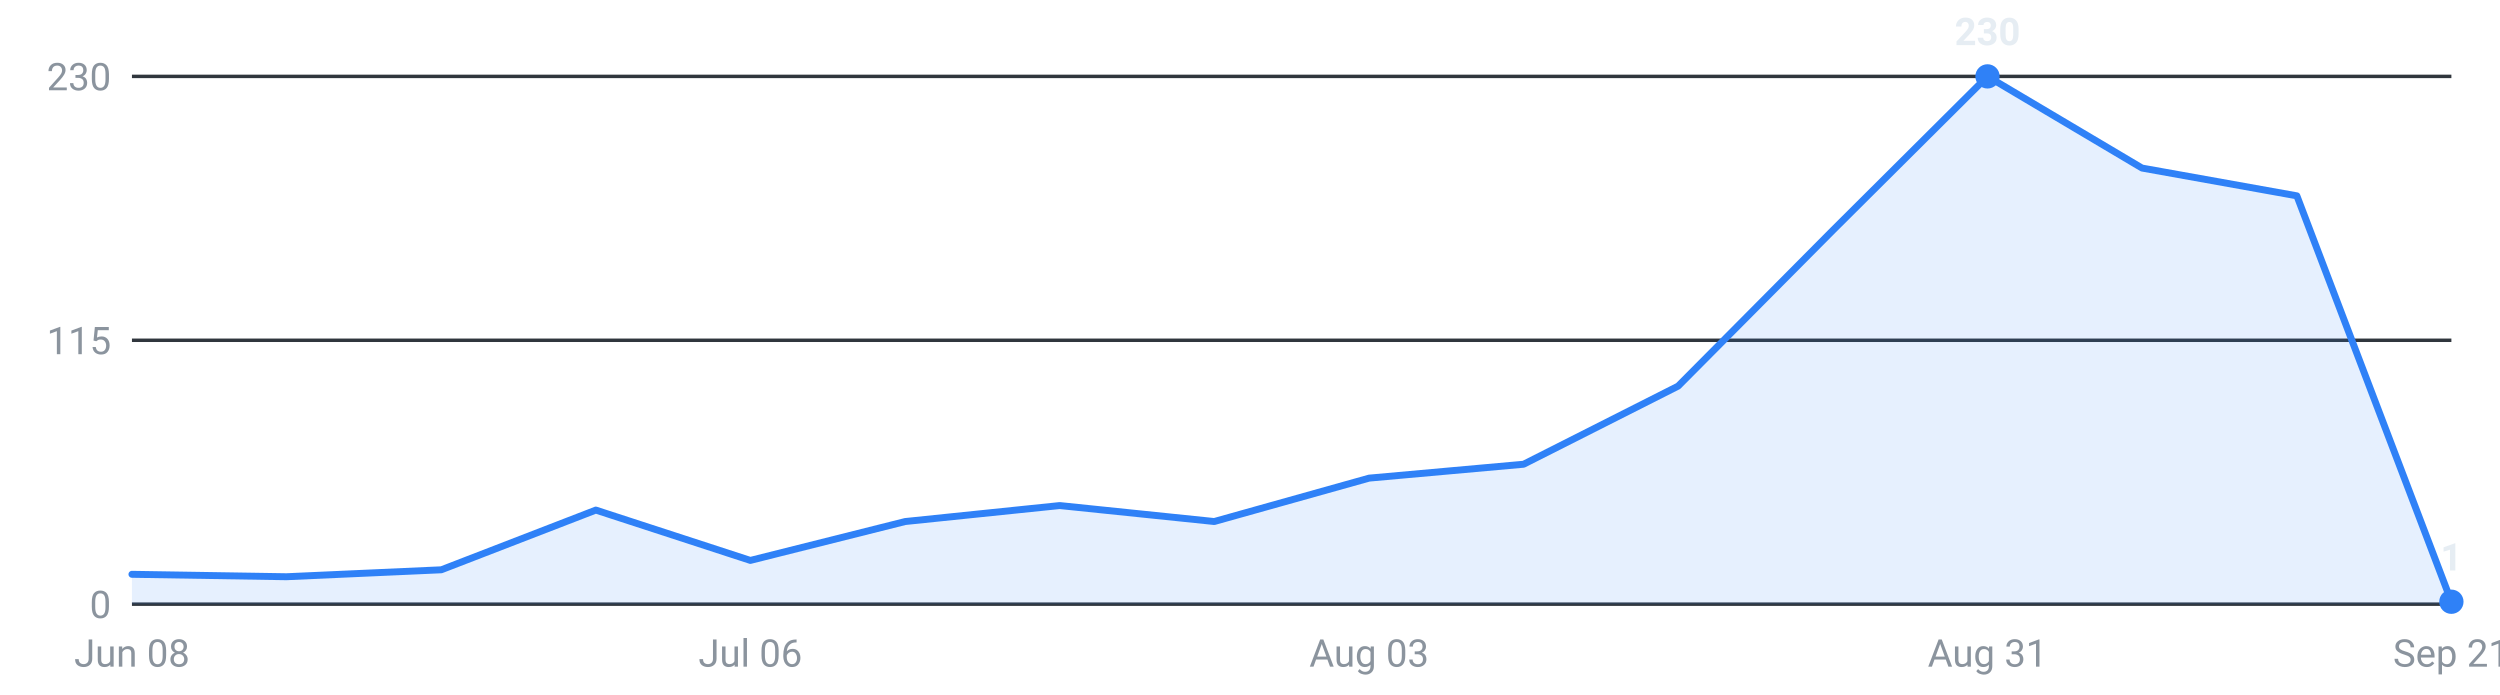
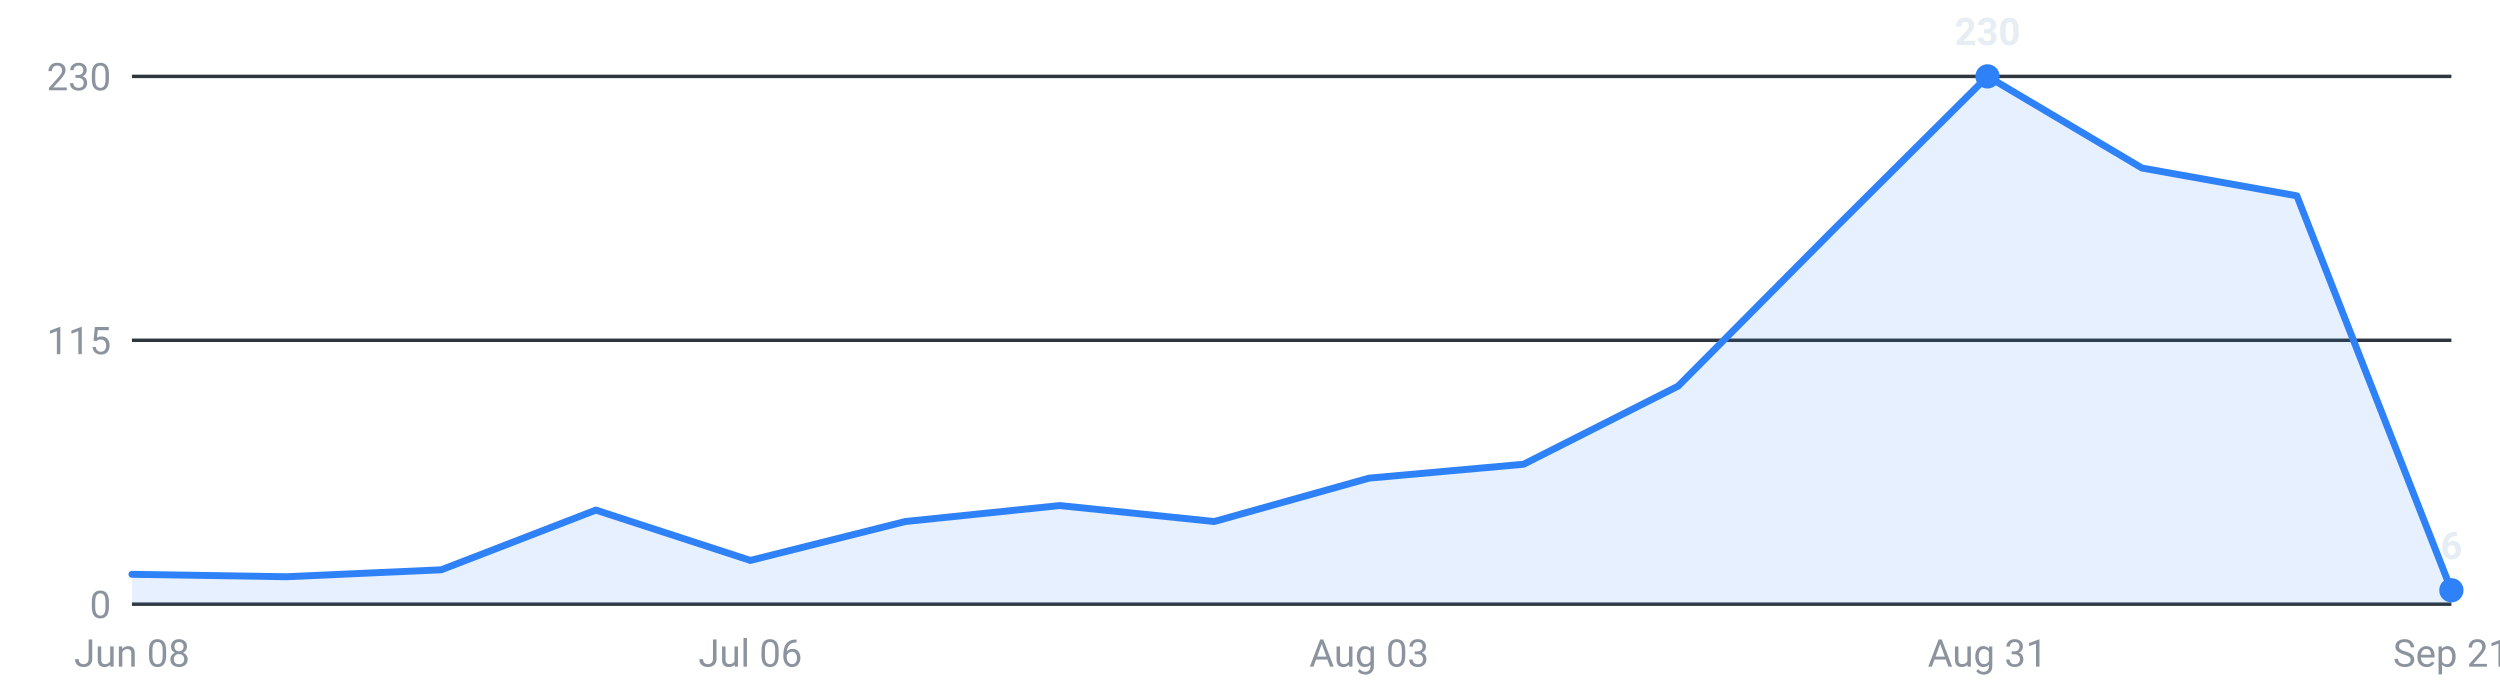
<svg xmlns="http://www.w3.org/2000/svg" viewBox="0 0 720 200" width="720" height="200" role="img" aria-label="Internships posted per week, last 16 weeks">
  <g font-family="-apple-system,Segoe UI,Roboto,sans-serif" font-size="11">
    <line x1="38" y1="174.0" x2="706" y2="174.0" stroke="#30363d" stroke-width="1" />
    <text x="32" y="178.0" text-anchor="end" fill="#8b949e">0</text>
    <line x1="38" y1="98.0" x2="706" y2="98.0" stroke="#30363d" stroke-width="1" />
    <text x="32" y="102.0" text-anchor="end" fill="#8b949e">115</text>
    <line x1="38" y1="22.0" x2="706" y2="22.0" stroke="#30363d" stroke-width="1" />
    <text x="32" y="26.0" text-anchor="end" fill="#8b949e">230</text>
-     <path d="M38.0,174 L38.0,165.4 L82.5,166.1 L127.1,164.1 L171.6,146.9 L216.1,161.4 L260.7,150.2 L305.2,145.6 L349.7,150.2 L394.3,137.7 L438.8,133.7 L483.3,111.2 L527.9,66.3 L572.4,22.0 L616.9,48.4 L661.5,56.4 L706.0,173.3 L706.0,174 Z" fill="#2f81f7" fill-opacity="0.12" />
-     <polyline points="38.0,165.4 82.5,166.1 127.1,164.1 171.6,146.9 216.1,161.4 260.7,150.2 305.2,145.6 349.7,150.2 394.3,137.7 438.8,133.7 483.3,111.2 527.9,66.3 572.4,22.0 616.9,48.4 661.5,56.4 706.0,173.3" fill="none" stroke="#2f81f7" stroke-width="2" stroke-linejoin="round" stroke-linecap="round" />
+     <path d="M38.0,174 L38.0,165.4 L82.5,166.1 L127.1,164.1 L171.6,146.9 L216.1,161.4 L260.7,150.2 L305.2,145.6 L349.7,150.2 L394.3,137.7 L438.8,133.7 L483.3,111.2 L527.9,66.3 L572.4,22.0 L616.9,48.4 L661.5,56.4 L706.0,170.0 L706.0,174 Z" fill="#2f81f7" fill-opacity="0.12" />
+     <polyline points="38.0,165.4 82.5,166.1 127.1,164.1 171.6,146.9 216.1,161.4 260.7,150.2 305.2,145.6 349.7,150.2 394.3,137.7 438.8,133.7 483.3,111.2 527.9,66.3 572.4,22.0 616.9,48.4 661.5,56.4 706.0,170.0" fill="none" stroke="#2f81f7" stroke-width="2" stroke-linejoin="round" stroke-linecap="round" />
    <circle cx="572.4" cy="22.0" r="3.5" fill="#2f81f7" />
    <text x="572.4" y="13.0" text-anchor="middle" fill="#e6edf3" font-weight="600">230</text>
-     <circle cx="706.0" cy="173.3" r="3.5" fill="#2f81f7" />
-     <text x="706.0" y="164.3" text-anchor="middle" fill="#e6edf3" font-weight="600">1</text>
+     <circle cx="706.0" cy="170.0" r="3.5" fill="#2f81f7" />
+     <text x="706.0" y="161.0" text-anchor="middle" fill="#e6edf3" font-weight="600">6</text>
    <text x="38.0" y="192" text-anchor="middle" fill="#8b949e">Jun 08</text>
    <text x="216.1" y="192" text-anchor="middle" fill="#8b949e">Jul 06</text>
    <text x="394.3" y="192" text-anchor="middle" fill="#8b949e">Aug 03</text>
    <text x="572.4" y="192" text-anchor="middle" fill="#8b949e">Aug 31</text>
    <text x="706.0" y="192" text-anchor="middle" fill="#8b949e">Sep 21</text>
  </g>
</svg>
